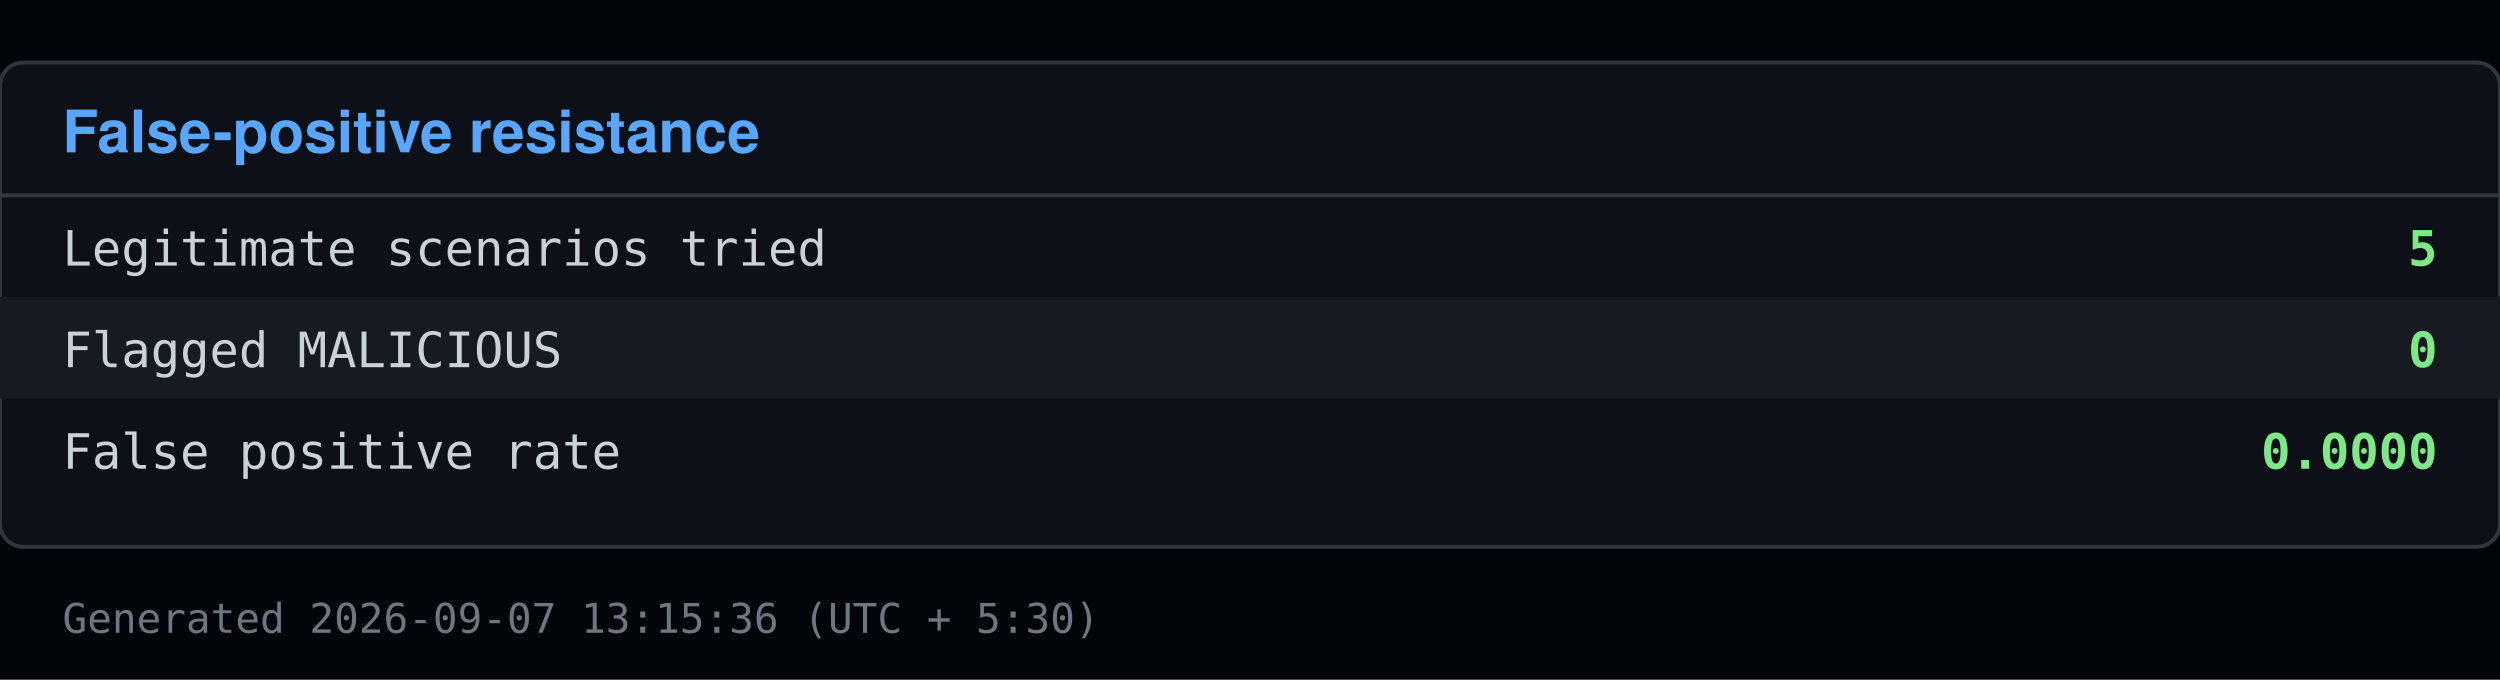
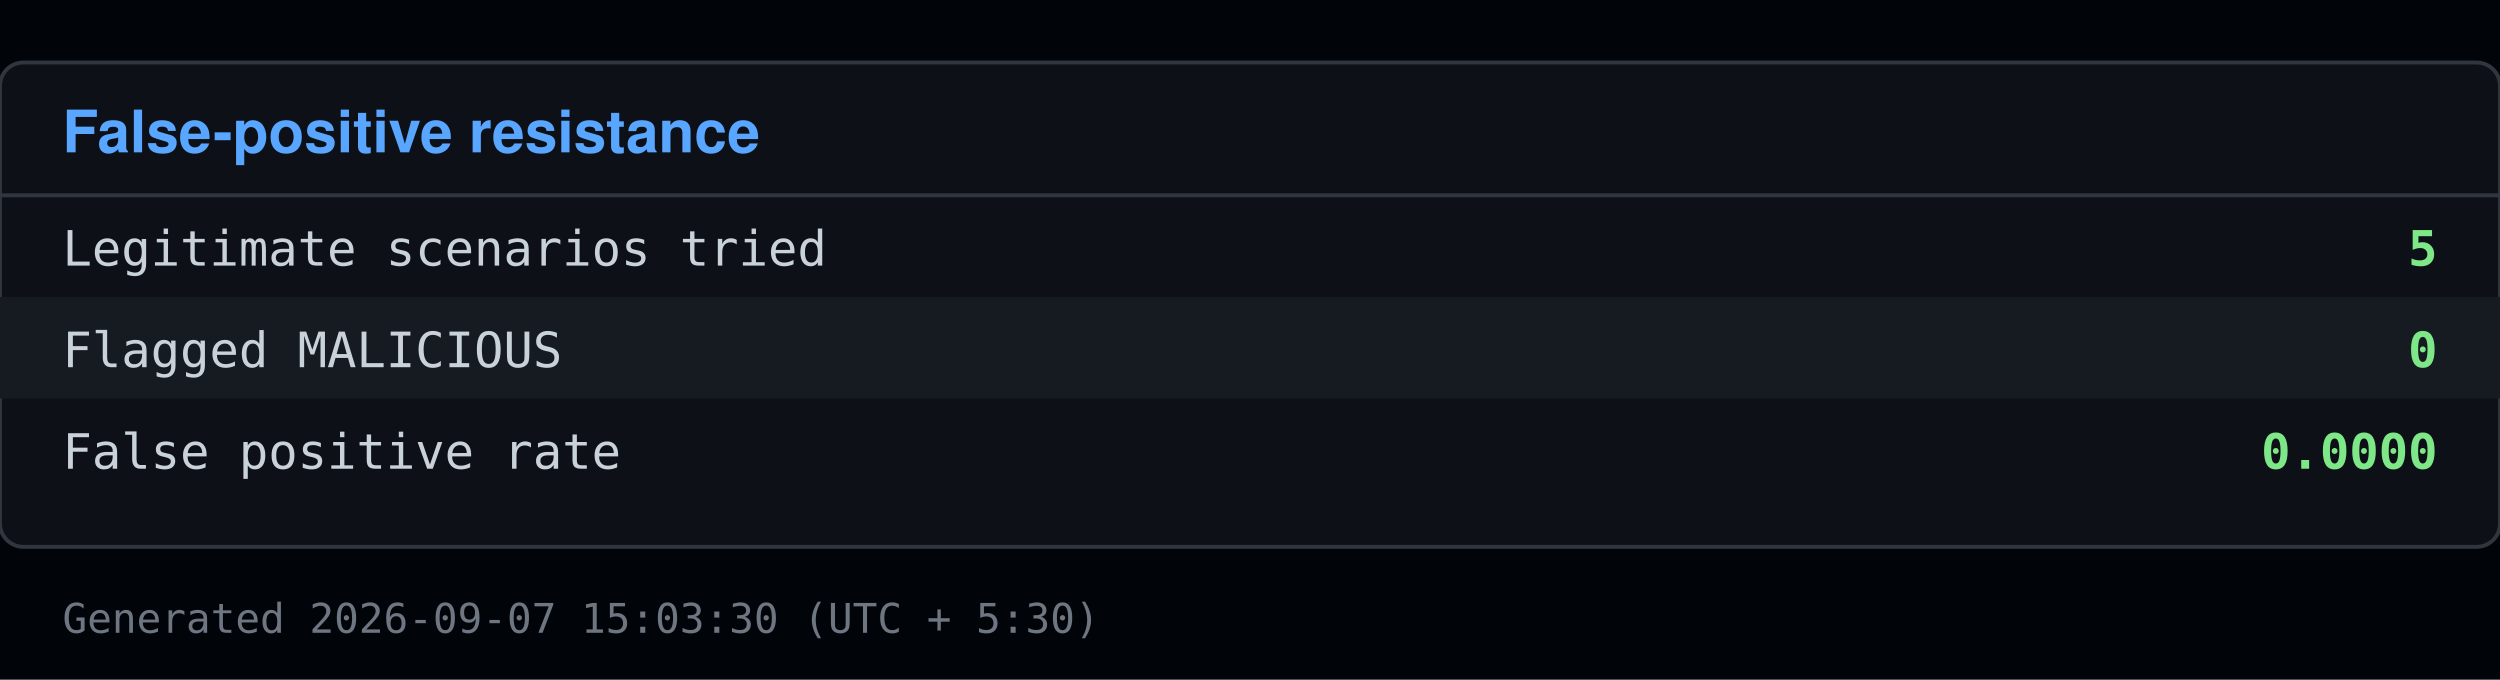
<svg xmlns="http://www.w3.org/2000/svg" viewBox="0 0 640 174" width="640" height="174">
  <rect x="0" y="0" width="640" height="174" fill="#010409" />
  <rect x="0" y="16" width="640" height="124" fill="#0d1117" stroke="#30363d" rx="6" />
  <text x="16" y="39" font-family="Segoe UI, Helvetica, Arial, sans-serif" font-size="15" font-weight="600" fill="#58a6ff">False-positive resistance</text>
  <line x1="0" y1="50" x2="640" y2="50" stroke="#30363d" />
  <text x="16" y="68" font-family="Consolas, Menlo, monospace" font-size="12.5" fill="#c9d1d9">Legitimate scenarios tried</text>
  <text x="624" y="68" font-family="Consolas, Menlo, monospace" font-size="12.5" fill="#7ee787" text-anchor="end" font-weight="600">5</text>
  <rect x="0" y="76" width="640" height="26" fill="#161b22" />
  <text x="16" y="94" font-family="Consolas, Menlo, monospace" font-size="12.5" fill="#c9d1d9">Flagged MALICIOUS</text>
  <text x="624" y="94" font-family="Consolas, Menlo, monospace" font-size="12.5" fill="#7ee787" text-anchor="end" font-weight="600">0</text>
  <text x="16" y="120" font-family="Consolas, Menlo, monospace" font-size="12.5" fill="#c9d1d9">False positive rate</text>
  <text x="624" y="120" font-family="Consolas, Menlo, monospace" font-size="12.5" fill="#7ee787" text-anchor="end" font-weight="600">0.0000</text>
-   <text x="16" y="162" font-family="Consolas, Menlo, monospace" font-size="10.5" fill="#6e7681">Generated 2026-09-07 13:15:36 (UTC + 5:30)</text>
+   <text x="16" y="162" font-family="Consolas, Menlo, monospace" font-size="10.5" fill="#6e7681">Generated 2026-09-07 15:03:30 (UTC + 5:30)</text>
</svg>
